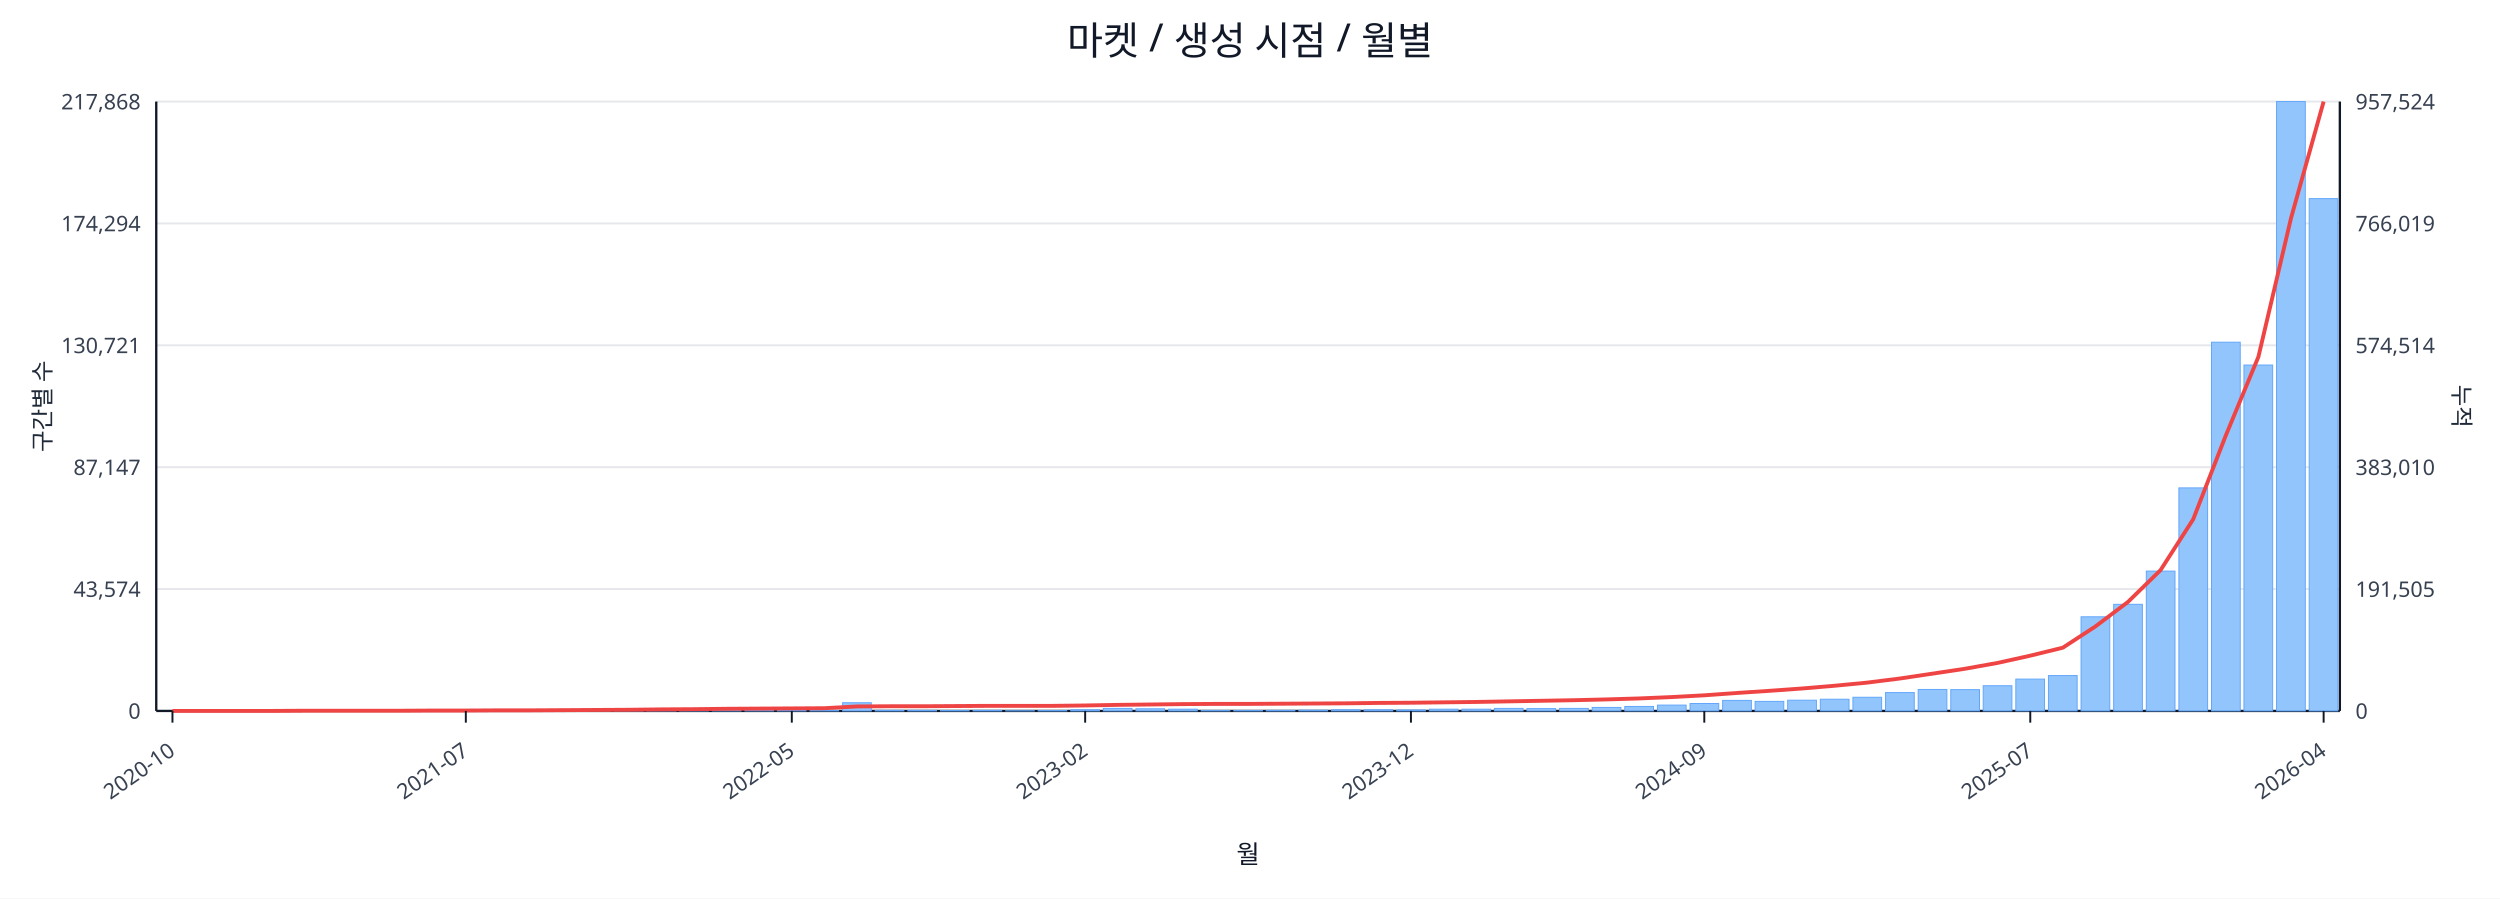
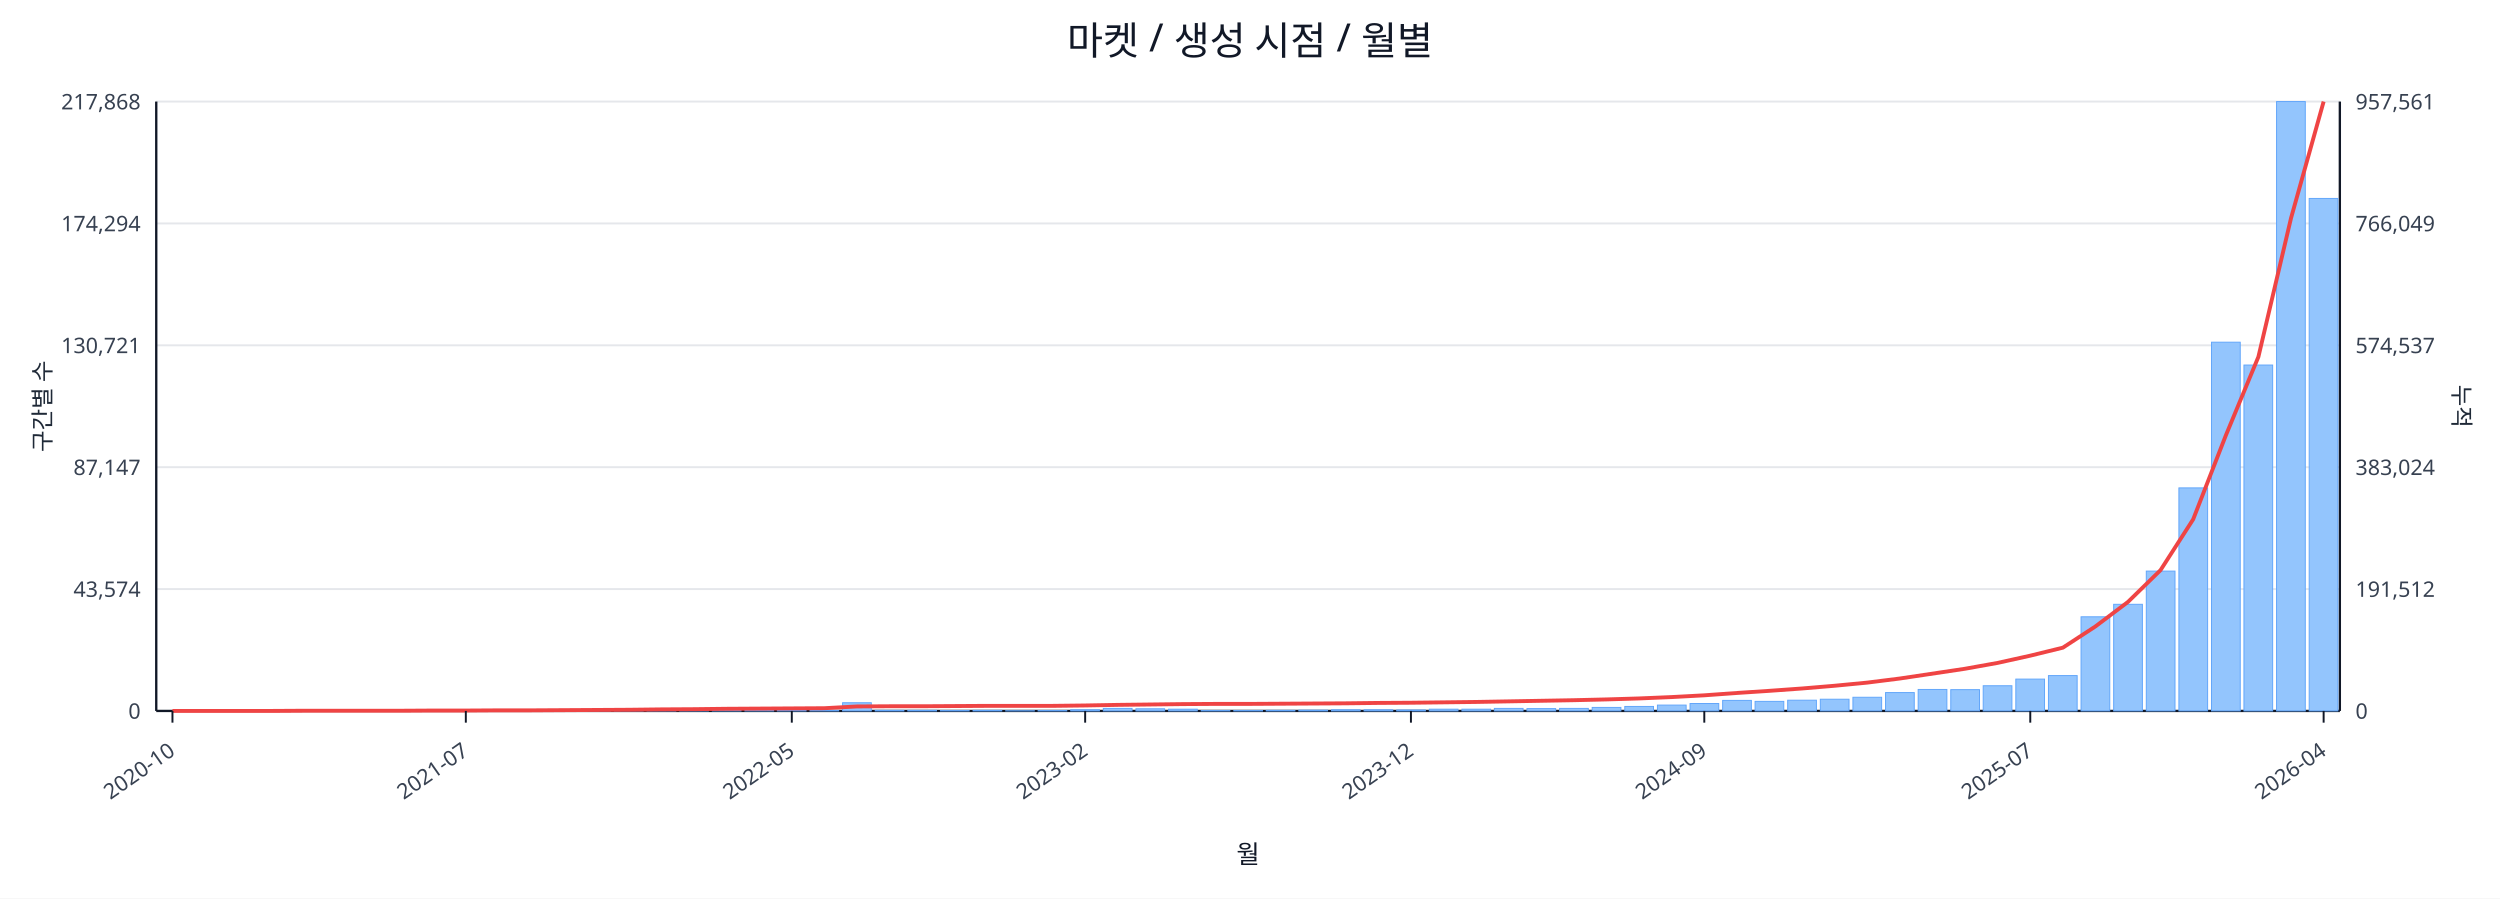
<svg xmlns="http://www.w3.org/2000/svg" width="1280" height="460" viewBox="0 0 1280 460">
  <rect x="0" y="0" width="100%" height="100%" fill="#ffffff" />
  <text x="640.0" y="28" font-size="20" text-anchor="middle" font-family="sans-serif" fill="#111827">마켓 / 생성 시점 / 월별</text>
  <line x1="80.0" y1="52.0" x2="1198.0" y2="52.0" stroke="#e5e7eb" stroke-width="1" />
  <text x="72.0" y="56.0" font-size="11" text-anchor="end" font-family="sans-serif" fill="#374151">217,868</text>
-   <text x="1206.0" y="56.0" font-size="11" text-anchor="start" font-family="sans-serif" fill="#374151">957,524</text>
+   <text x="1206.0" y="56.0" font-size="11" text-anchor="start" font-family="sans-serif" fill="#374151">957,561</text>
  <line x1="80.0" y1="114.4" x2="1198.0" y2="114.4" stroke="#e5e7eb" stroke-width="1" />
  <text x="72.0" y="118.4" font-size="11" text-anchor="end" font-family="sans-serif" fill="#374151">174,294</text>
-   <text x="1206.0" y="118.4" font-size="11" text-anchor="start" font-family="sans-serif" fill="#374151">766,019</text>
+   <text x="1206.0" y="118.4" font-size="11" text-anchor="start" font-family="sans-serif" fill="#374151">766,049</text>
  <line x1="80.0" y1="176.8" x2="1198.0" y2="176.8" stroke="#e5e7eb" stroke-width="1" />
  <text x="72.0" y="180.8" font-size="11" text-anchor="end" font-family="sans-serif" fill="#374151">130,721</text>
-   <text x="1206.0" y="180.8" font-size="11" text-anchor="start" font-family="sans-serif" fill="#374151">574,514</text>
+   <text x="1206.0" y="180.8" font-size="11" text-anchor="start" font-family="sans-serif" fill="#374151">574,537</text>
  <line x1="80.0" y1="239.2" x2="1198.0" y2="239.2" stroke="#e5e7eb" stroke-width="1" />
  <text x="72.0" y="243.2" font-size="11" text-anchor="end" font-family="sans-serif" fill="#374151">87,147</text>
-   <text x="1206.0" y="243.2" font-size="11" text-anchor="start" font-family="sans-serif" fill="#374151">383,010</text>
+   <text x="1206.0" y="243.2" font-size="11" text-anchor="start" font-family="sans-serif" fill="#374151">383,024</text>
  <line x1="80.0" y1="301.6" x2="1198.0" y2="301.6" stroke="#e5e7eb" stroke-width="1" />
  <text x="72.0" y="305.6" font-size="11" text-anchor="end" font-family="sans-serif" fill="#374151">43,574</text>
-   <text x="1206.0" y="305.6" font-size="11" text-anchor="start" font-family="sans-serif" fill="#374151">191,505</text>
+   <text x="1206.0" y="305.6" font-size="11" text-anchor="start" font-family="sans-serif" fill="#374151">191,512</text>
  <line x1="80.0" y1="364.0" x2="1198.0" y2="364.0" stroke="#e5e7eb" stroke-width="1" />
  <text x="72.0" y="368.0" font-size="11" text-anchor="end" font-family="sans-serif" fill="#374151">0</text>
  <text x="1206.0" y="368.0" font-size="11" text-anchor="start" font-family="sans-serif" fill="#374151">0</text>
  <line x1="80.0" y1="364.0" x2="1198.0" y2="364.0" stroke="#111827" stroke-width="1.2" />
  <line x1="80.0" y1="52.0" x2="80.0" y2="364.0" stroke="#111827" stroke-width="1.2" />
  <line x1="1198.0" y1="52.0" x2="1198.0" y2="364.0" stroke="#111827" stroke-width="1.2" />
  <rect x="81.0" y="364.0" width="14.7" height="0.0" fill="#93c5fd" stroke="#60a5fa" stroke-width="0.5" />
  <rect x="97.7" y="364.0" width="14.7" height="0.0" fill="#93c5fd" stroke="#60a5fa" stroke-width="0.5" />
  <rect x="114.4" y="364.0" width="14.7" height="0.0" fill="#93c5fd" stroke="#60a5fa" stroke-width="0.5" />
  <rect x="131.1" y="363.9" width="14.7" height="0.1" fill="#93c5fd" stroke="#60a5fa" stroke-width="0.5" />
  <rect x="147.7" y="363.9" width="14.7" height="0.1" fill="#93c5fd" stroke="#60a5fa" stroke-width="0.5" />
  <rect x="164.4" y="363.9" width="14.7" height="0.1" fill="#93c5fd" stroke="#60a5fa" stroke-width="0.5" />
  <rect x="181.1" y="363.9" width="14.7" height="0.1" fill="#93c5fd" stroke="#60a5fa" stroke-width="0.5" />
  <rect x="197.8" y="363.8" width="14.7" height="0.2" fill="#93c5fd" stroke="#60a5fa" stroke-width="0.5" />
  <rect x="214.5" y="363.7" width="14.7" height="0.3" fill="#93c5fd" stroke="#60a5fa" stroke-width="0.5" />
  <rect x="231.2" y="363.8" width="14.7" height="0.2" fill="#93c5fd" stroke="#60a5fa" stroke-width="0.5" />
  <rect x="247.9" y="363.8" width="14.7" height="0.2" fill="#93c5fd" stroke="#60a5fa" stroke-width="0.5" />
  <rect x="264.6" y="363.9" width="14.7" height="0.1" fill="#93c5fd" stroke="#60a5fa" stroke-width="0.5" />
  <rect x="281.2" y="363.7" width="14.7" height="0.3" fill="#93c5fd" stroke="#60a5fa" stroke-width="0.5" />
  <rect x="297.9" y="363.4" width="14.7" height="0.6" fill="#93c5fd" stroke="#60a5fa" stroke-width="0.5" />
  <rect x="314.6" y="363.5" width="14.7" height="0.5" fill="#93c5fd" stroke="#60a5fa" stroke-width="0.5" />
  <rect x="331.3" y="363.1" width="14.7" height="0.9" fill="#93c5fd" stroke="#60a5fa" stroke-width="0.5" />
  <rect x="348.0" y="363.5" width="14.7" height="0.5" fill="#93c5fd" stroke="#60a5fa" stroke-width="0.5" />
  <rect x="364.7" y="363.3" width="14.7" height="0.7" fill="#93c5fd" stroke="#60a5fa" stroke-width="0.5" />
  <rect x="381.4" y="363.4" width="14.7" height="0.6" fill="#93c5fd" stroke="#60a5fa" stroke-width="0.5" />
  <rect x="398.0" y="363.6" width="14.7" height="0.4" fill="#93c5fd" stroke="#60a5fa" stroke-width="0.5" />
  <rect x="414.7" y="363.8" width="14.7" height="0.2" fill="#93c5fd" stroke="#60a5fa" stroke-width="0.5" />
  <rect x="431.4" y="359.8" width="14.7" height="4.2" fill="#93c5fd" stroke="#60a5fa" stroke-width="0.5" />
  <rect x="448.1" y="363.7" width="14.7" height="0.3" fill="#93c5fd" stroke="#60a5fa" stroke-width="0.5" />
  <rect x="464.8" y="363.7" width="14.7" height="0.3" fill="#93c5fd" stroke="#60a5fa" stroke-width="0.5" />
  <rect x="481.5" y="363.8" width="14.7" height="0.2" fill="#93c5fd" stroke="#60a5fa" stroke-width="0.5" />
  <rect x="498.2" y="363.7" width="14.7" height="0.3" fill="#93c5fd" stroke="#60a5fa" stroke-width="0.5" />
  <rect x="514.9" y="363.9" width="14.7" height="0.1" fill="#93c5fd" stroke="#60a5fa" stroke-width="0.5" />
  <rect x="531.5" y="363.8" width="14.7" height="0.2" fill="#93c5fd" stroke="#60a5fa" stroke-width="0.5" />
  <rect x="548.2" y="363.4" width="14.7" height="0.6" fill="#93c5fd" stroke="#60a5fa" stroke-width="0.5" />
  <rect x="564.9" y="362.7" width="14.7" height="1.3" fill="#93c5fd" stroke="#60a5fa" stroke-width="0.5" />
  <rect x="581.6" y="362.9" width="14.7" height="1.1" fill="#93c5fd" stroke="#60a5fa" stroke-width="0.5" />
  <rect x="598.3" y="363.1" width="14.7" height="0.9" fill="#93c5fd" stroke="#60a5fa" stroke-width="0.5" />
  <rect x="615.0" y="363.8" width="14.7" height="0.2" fill="#93c5fd" stroke="#60a5fa" stroke-width="0.5" />
  <rect x="631.7" y="363.8" width="14.7" height="0.2" fill="#93c5fd" stroke="#60a5fa" stroke-width="0.5" />
  <rect x="648.3" y="363.7" width="14.7" height="0.3" fill="#93c5fd" stroke="#60a5fa" stroke-width="0.5" />
  <rect x="665.0" y="363.6" width="14.7" height="0.4" fill="#93c5fd" stroke="#60a5fa" stroke-width="0.5" />
  <rect x="681.7" y="363.4" width="14.7" height="0.6" fill="#93c5fd" stroke="#60a5fa" stroke-width="0.5" />
  <rect x="698.4" y="363.4" width="14.7" height="0.6" fill="#93c5fd" stroke="#60a5fa" stroke-width="0.5" />
  <rect x="715.1" y="363.5" width="14.7" height="0.5" fill="#93c5fd" stroke="#60a5fa" stroke-width="0.5" />
  <rect x="731.8" y="363.1" width="14.7" height="0.9" fill="#93c5fd" stroke="#60a5fa" stroke-width="0.5" />
  <rect x="748.5" y="363.1" width="14.7" height="0.9" fill="#93c5fd" stroke="#60a5fa" stroke-width="0.5" />
  <rect x="765.1" y="362.7" width="14.7" height="1.3" fill="#93c5fd" stroke="#60a5fa" stroke-width="0.5" />
  <rect x="781.8" y="362.8" width="14.7" height="1.2" fill="#93c5fd" stroke="#60a5fa" stroke-width="0.5" />
  <rect x="798.5" y="362.7" width="14.7" height="1.3" fill="#93c5fd" stroke="#60a5fa" stroke-width="0.5" />
  <rect x="815.2" y="362.2" width="14.7" height="1.8" fill="#93c5fd" stroke="#60a5fa" stroke-width="0.5" />
  <rect x="831.9" y="361.7" width="14.7" height="2.3" fill="#93c5fd" stroke="#60a5fa" stroke-width="0.5" />
  <rect x="848.6" y="361.0" width="14.7" height="3.0" fill="#93c5fd" stroke="#60a5fa" stroke-width="0.5" />
  <rect x="865.3" y="360.2" width="14.7" height="3.8" fill="#93c5fd" stroke="#60a5fa" stroke-width="0.5" />
  <rect x="882.0" y="358.6" width="14.7" height="5.4" fill="#93c5fd" stroke="#60a5fa" stroke-width="0.5" />
  <rect x="898.6" y="359.1" width="14.7" height="4.9" fill="#93c5fd" stroke="#60a5fa" stroke-width="0.5" />
  <rect x="915.3" y="358.5" width="14.7" height="5.5" fill="#93c5fd" stroke="#60a5fa" stroke-width="0.5" />
  <rect x="932.0" y="358.0" width="14.7" height="6.0" fill="#93c5fd" stroke="#60a5fa" stroke-width="0.5" />
  <rect x="948.7" y="357.0" width="14.7" height="7.0" fill="#93c5fd" stroke="#60a5fa" stroke-width="0.5" />
  <rect x="965.4" y="354.6" width="14.7" height="9.4" fill="#93c5fd" stroke="#60a5fa" stroke-width="0.5" />
  <rect x="982.1" y="353.0" width="14.7" height="11.0" fill="#93c5fd" stroke="#60a5fa" stroke-width="0.5" />
  <rect x="998.8" y="353.1" width="14.7" height="10.9" fill="#93c5fd" stroke="#60a5fa" stroke-width="0.5" />
  <rect x="1015.4" y="351.1" width="14.7" height="12.9" fill="#93c5fd" stroke="#60a5fa" stroke-width="0.5" />
  <rect x="1032.1" y="347.7" width="14.7" height="16.3" fill="#93c5fd" stroke="#60a5fa" stroke-width="0.5" />
  <rect x="1048.8" y="345.9" width="14.7" height="18.1" fill="#93c5fd" stroke="#60a5fa" stroke-width="0.5" />
  <rect x="1065.5" y="315.8" width="14.7" height="48.2" fill="#93c5fd" stroke="#60a5fa" stroke-width="0.5" />
  <rect x="1082.2" y="309.4" width="14.7" height="54.6" fill="#93c5fd" stroke="#60a5fa" stroke-width="0.5" />
  <rect x="1098.9" y="292.4" width="14.7" height="71.6" fill="#93c5fd" stroke="#60a5fa" stroke-width="0.5" />
  <rect x="1115.6" y="249.8" width="14.7" height="114.2" fill="#93c5fd" stroke="#60a5fa" stroke-width="0.5" />
  <rect x="1132.3" y="175.2" width="14.7" height="188.8" fill="#93c5fd" stroke="#60a5fa" stroke-width="0.5" />
  <rect x="1148.9" y="186.9" width="14.7" height="177.1" fill="#93c5fd" stroke="#60a5fa" stroke-width="0.5" />
  <rect x="1165.6" y="52.0" width="14.7" height="312.0" fill="#93c5fd" stroke="#60a5fa" stroke-width="0.5" />
-   <rect x="1182.3" y="101.7" width="14.7" height="262.3" fill="#93c5fd" stroke="#60a5fa" stroke-width="0.5" />
+   <rect x="1182.3" y="101.6" width="14.7" height="262.4" fill="#93c5fd" stroke="#60a5fa" stroke-width="0.5" />
  <polyline fill="none" stroke="#ef4444" stroke-width="2" points="88.3,364.0 105.0,364.0 121.7,364.0 138.4,364.0 155.1,363.9 171.8,363.9 188.5,363.9 205.1,363.9 221.8,363.8 238.5,363.8 255.2,363.7 271.9,363.7 288.6,363.6 305.3,363.5 322.0,363.4 338.6,363.2 355.3,363.1 372.0,362.9 388.7,362.8 405.4,362.7 422.1,362.6 438.8,361.7 455.4,361.6 472.1,361.6 488.8,361.5 505.5,361.4 522.2,361.4 538.9,361.4 555.6,361.2 572.3,360.9 588.9,360.7 605.6,360.5 622.3,360.4 639.0,360.4 655.7,360.3 672.4,360.2 689.1,360.1 705.7,359.9 722.4,359.8 739.1,359.6 755.8,359.4 772.5,359.1 789.2,358.8 805.9,358.5 822.6,358.1 839.2,357.6 855.9,356.9 872.6,356.0 889.3,354.8 906.0,353.7 922.7,352.5 939.4,351.1 956.0,349.5 972.7,347.4 989.4,344.9 1006.1,342.4 1022.8,339.4 1039.5,335.7 1056.2,331.6 1072.9,320.7 1089.5,308.2 1106.2,291.9 1122.9,265.9 1139.6,223.0 1156.3,182.7 1173.0,111.7 1189.7,52.0" />
  <line x1="88.3" y1="364.0" x2="88.3" y2="370.0" stroke="#111827" stroke-width="1" />
  <text x="90.3" y="386.0" font-size="11" text-anchor="end" transform="rotate(-35 90.3 386.0)" font-family="sans-serif" fill="#374151">2020-10</text>
  <line x1="238.5" y1="364.0" x2="238.5" y2="370.0" stroke="#111827" stroke-width="1" />
  <text x="240.5" y="386.0" font-size="11" text-anchor="end" transform="rotate(-35 240.5 386.0)" font-family="sans-serif" fill="#374151">2021-07</text>
  <line x1="405.4" y1="364.0" x2="405.4" y2="370.0" stroke="#111827" stroke-width="1" />
  <text x="407.4" y="386.0" font-size="11" text-anchor="end" transform="rotate(-35 407.4 386.0)" font-family="sans-serif" fill="#374151">2022-05</text>
  <line x1="555.6" y1="364.0" x2="555.6" y2="370.0" stroke="#111827" stroke-width="1" />
  <text x="557.6" y="386.0" font-size="11" text-anchor="end" transform="rotate(-35 557.6 386.0)" font-family="sans-serif" fill="#374151">2023-02</text>
  <line x1="722.4" y1="364.0" x2="722.4" y2="370.0" stroke="#111827" stroke-width="1" />
  <text x="724.4" y="386.0" font-size="11" text-anchor="end" transform="rotate(-35 724.4 386.0)" font-family="sans-serif" fill="#374151">2023-12</text>
  <line x1="872.6" y1="364.0" x2="872.6" y2="370.0" stroke="#111827" stroke-width="1" />
  <text x="874.6" y="386.0" font-size="11" text-anchor="end" transform="rotate(-35 874.6 386.0)" font-family="sans-serif" fill="#374151">2024-09</text>
  <line x1="1039.5" y1="364.0" x2="1039.5" y2="370.0" stroke="#111827" stroke-width="1" />
  <text x="1041.5" y="386.0" font-size="11" text-anchor="end" transform="rotate(-35 1041.5 386.0)" font-family="sans-serif" fill="#374151">2025-07</text>
  <line x1="1189.7" y1="364.0" x2="1189.7" y2="370.0" stroke="#111827" stroke-width="1" />
  <text x="1191.7" y="386.0" font-size="11" text-anchor="end" transform="rotate(-35 1191.7 386.0)" font-family="sans-serif" fill="#374151">2026-04</text>
  <text x="26" y="208.0" font-size="12" transform="rotate(-90 26 208.0)" text-anchor="middle" font-family="sans-serif" fill="#1f2937">구간별 수</text>
  <text x="1256.0" y="208.0" font-size="12" transform="rotate(90 1256.0 208.0)" text-anchor="middle" font-family="sans-serif" fill="#1f2937">누적</text>
  <text x="639.0" y="442.0" font-size="13" text-anchor="middle" font-family="sans-serif" fill="#111827">월</text>
</svg>
